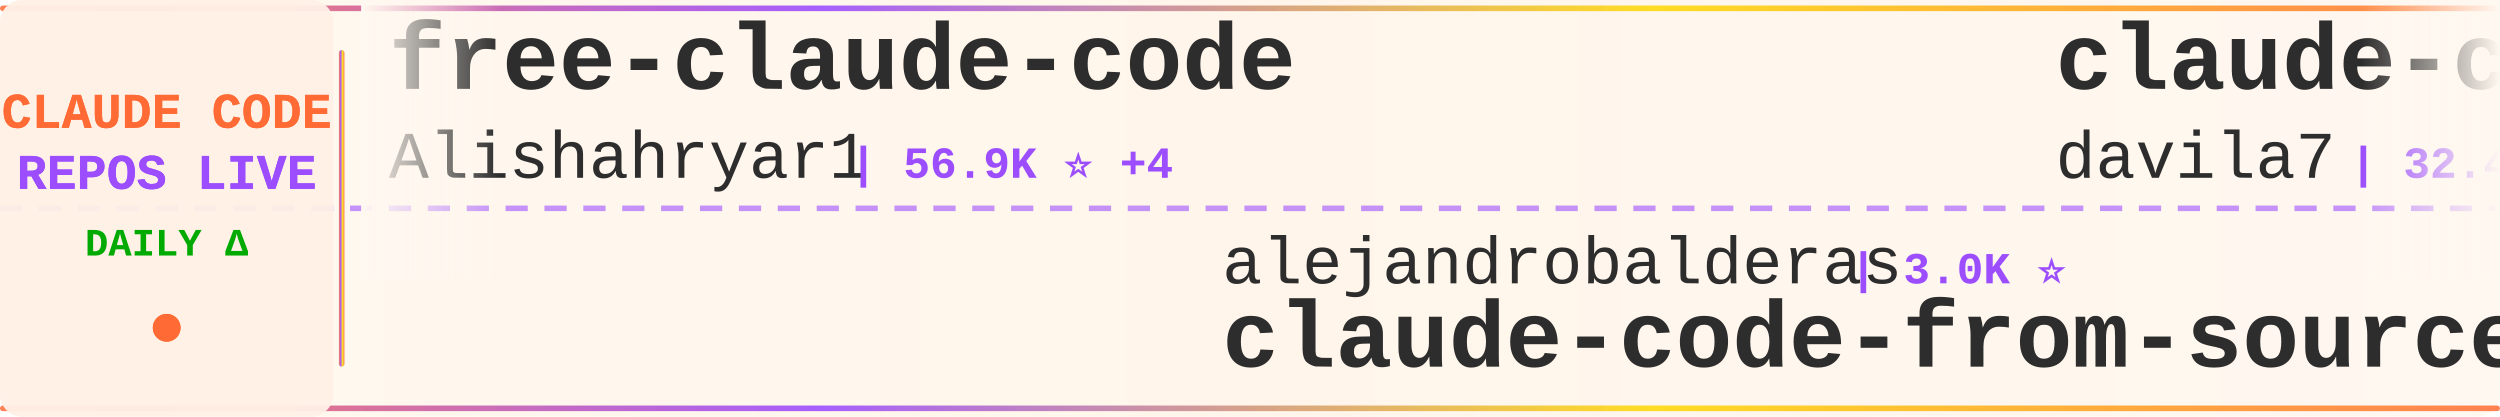
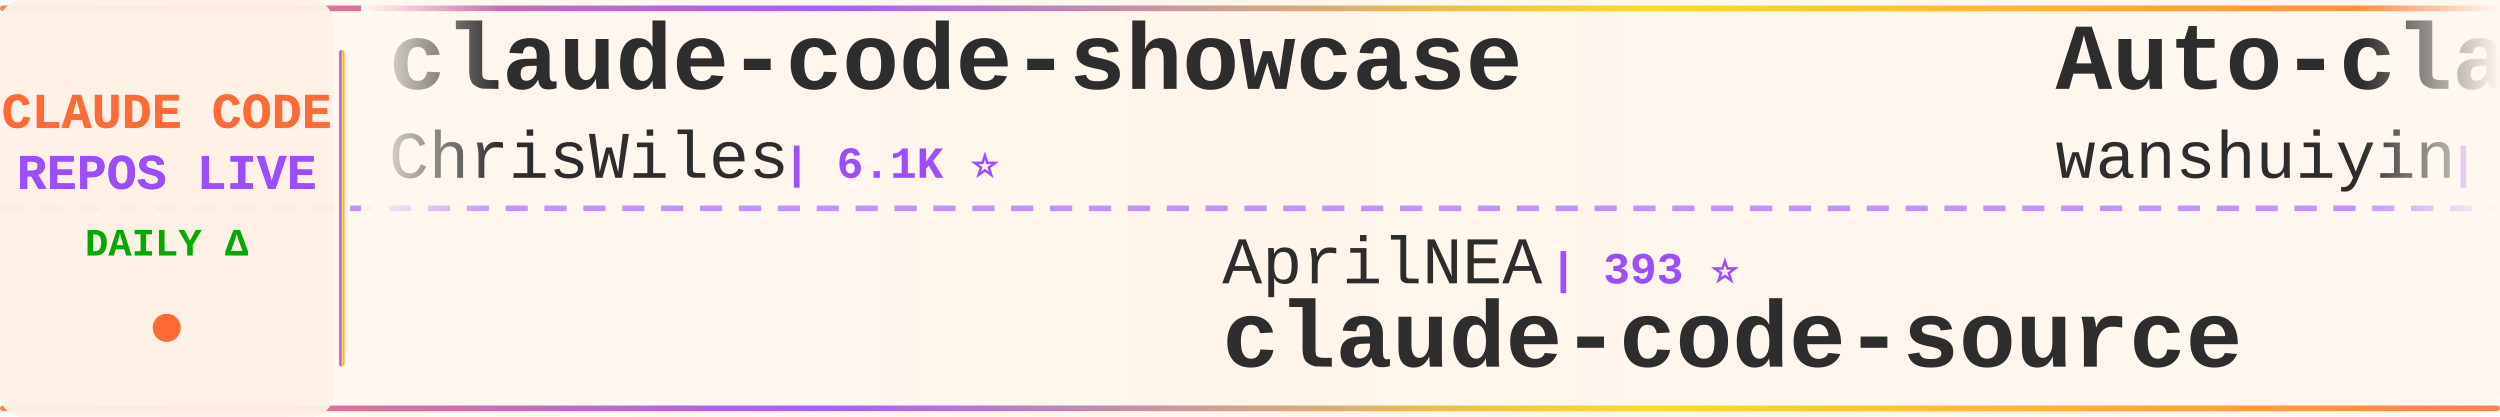
<svg xmlns="http://www.w3.org/2000/svg" width="900" height="150">
  <defs>
    <linearGradient id="tickerBg" x1="0%" y1="0%" x2="100%" y2="0%">
      <stop offset="0%" style="stop-color:#fff8f0;stop-opacity:0.98" />
      <stop offset="50%" style="stop-color:#fff5eb;stop-opacity:1" />
      <stop offset="100%" style="stop-color:#fff8f0;stop-opacity:0.98" />
    </linearGradient>
    <linearGradient id="borderGrad" x1="0%" y1="0%" x2="100%" y2="0%">
      <stop offset="0%" style="stop-color:#FF6B35;stop-opacity:0.85">
        <animate attributeName="stop-opacity" values="0.85;1;0.85" dur="2s" repeatCount="indefinite" />
      </stop>
      <stop offset="33%" style="stop-color:#9C4EFF;stop-opacity:0.9">
        <animate attributeName="stop-opacity" values="0.9;1;0.9" dur="2.2s" repeatCount="indefinite" />
      </stop>
      <stop offset="66%" style="stop-color:#FFD700;stop-opacity:0.85">
        <animate attributeName="stop-opacity" values="0.85;1;0.85" dur="1.8s" repeatCount="indefinite" />
      </stop>
      <stop offset="100%" style="stop-color:#FF6B35;stop-opacity:0.85">
        <animate attributeName="stop-opacity" values="0.85;1;0.85" dur="2s" repeatCount="indefinite" />
      </stop>
    </linearGradient>
    <filter id="textGlow">
      <feGaussianBlur stdDeviation="0.15" result="coloredBlur" />
      <feMerge>
        <feMergeNode in="coloredBlur" />
        <feMergeNode in="SourceGraphic" />
      </feMerge>
    </filter>
    <filter id="metricGlow">
      <feGaussianBlur stdDeviation="0.2" result="coloredBlur" />
      <feMerge>
        <feMergeNode in="coloredBlur" />
        <feMergeNode in="SourceGraphic" />
      </feMerge>
    </filter>
    <linearGradient id="leftFade" x1="0%" y1="0%" x2="100%" y2="0%">
      <stop offset="0%" style="stop-color:#fff8f0;stop-opacity:1" />
      <stop offset="100%" style="stop-color:#fff8f0;stop-opacity:0" />
    </linearGradient>
    <linearGradient id="rightFade" x1="0%" y1="0%" x2="100%" y2="0%">
      <stop offset="0%" style="stop-color:#fff8f0;stop-opacity:0" />
      <stop offset="100%" style="stop-color:#fff8f0;stop-opacity:1" />
    </linearGradient>
  </defs>
  <rect width="900" height="150" fill="url(#tickerBg)" rx="8" />
  <rect x="0" y="2" width="900" height="2" fill="url(#borderGrad)" rx="1" />
  <rect x="0" y="146" width="900" height="2" fill="url(#borderGrad)" rx="1" />
  <line x1="0" y1="75" x2="900" y2="75" stroke="#9C4EFF" stroke-width="2" stroke-dasharray="8 6" opacity="0.6" />
  <rect x="0" y="0" width="120" height="150" fill="#fff0e6" opacity="0.95" rx="8" />
  <text x="60" y="46" font-family="'Courier New', monospace" font-size="18" font-weight="bold" fill="#FF6B35" text-anchor="middle" filter="url(#textGlow)">
    CLAUDE CODE
  </text>
  <text x="60" y="68" font-family="'Courier New', monospace" font-size="18" font-weight="bold" fill="#9C4EFF" text-anchor="middle" filter="url(#textGlow)">
    REPOS LIVE
  </text>
  <text x="60" y="92" font-family="'Courier New', monospace" font-size="14" font-weight="bold" fill="#00aa00" text-anchor="middle">
    DAILY Δ
  </text>
  <circle cx="60" cy="118" r="5" fill="#FF6B35" filter="url(#metricGlow)">
    <animate attributeName="r" values="4;6;4" dur="1.5s" repeatCount="indefinite" />
    <animate attributeName="opacity" values="0.6;1;0.6" dur="1.5s" repeatCount="indefinite" />
  </circle>
  <rect x="122" y="18" width="2" height="114" fill="url(#borderGrad)" rx="1" />
  <clipPath id="tickerClip">
    <rect x="130" y="0" width="770" height="150" />
  </clipPath>
  <g clip-path="url(#tickerClip)">
    <g id="tickerItems">
      <animateTransform attributeName="transform" attributeType="XML" type="translate" from="0 0" to="-3000 0" dur="54s" repeatCount="indefinite" />
      <g transform="translate(0, 0)">
-         <text x="140" y="32" font-family="'Courier New', monospace" font-size="34" font-weight="bold" fill="#2d2d2d">free-claude-code</text>
-         <text x="140" y="64" font-family="'Courier New', monospace" font-size="24" font-weight="normal" fill="#2d2d2d" opacity="1.0">Alishahryar1</text>
-         <text x="306" y="64" font-family="'Courier New', monospace" font-size="16" font-weight="bold" fill="#9C4EFF"> | 56.9K ⭐ +4</text>
+         <text x="140" y="32" font-family="'Courier New', monospace" font-size="34" font-weight="bold" fill="#2d2d2d">claude-code-showcase</text>
+         <text x="140" y="64" font-family="'Courier New', monospace" font-size="24" font-weight="normal" fill="#2d2d2d" opacity="1.0">ChrisWiles</text>
+         <text x="282" y="64" font-family="'Courier New', monospace" font-size="16" font-weight="bold" fill="#9C4EFF"> | 6.1K ⭐</text>
      </g>
      <g transform="translate(300, 0)">
-         <text x="140" y="102" font-family="'Courier New', monospace" font-size="24" font-weight="normal" fill="#2d2d2d" opacity="1.0">alejandrobalderas</text>
-         <text x="366" y="102" font-family="'Courier New', monospace" font-size="16" font-weight="bold" fill="#9C4EFF"> | 3.0K ⭐</text>
-         <text x="140" y="132" font-family="'Courier New', monospace" font-size="34" font-weight="bold" fill="#2d2d2d">claude-code-from-source</text>
+         <text x="140" y="102" font-family="'Courier New', monospace" font-size="24" font-weight="normal" fill="#2d2d2d" opacity="1.0">AprilNEA</text>
+         <text x="258" y="102" font-family="'Courier New', monospace" font-size="16" font-weight="bold" fill="#9C4EFF"> | 393 ⭐</text>
+         <text x="140" y="132" font-family="'Courier New', monospace" font-size="34" font-weight="bold" fill="#2d2d2d">claude-code-source</text>
      </g>
      <g transform="translate(600, 0)">
-         <text x="140" y="32" font-family="'Courier New', monospace" font-size="34" font-weight="bold" fill="#2d2d2d">claude-code-templates</text>
-         <text x="140" y="64" font-family="'Courier New', monospace" font-size="24" font-weight="normal" fill="#2d2d2d" opacity="1.0">davila7</text>
-         <text x="246" y="64" font-family="'Courier New', monospace" font-size="16" font-weight="bold" fill="#9C4EFF"> | 32.4K ⭐ +5</text>
+         <text x="140" y="32" font-family="'Courier New', monospace" font-size="34" font-weight="bold" fill="#2d2d2d">Auto-claude-code-researc...</text>
+         <text x="140" y="64" font-family="'Courier New', monospace" font-size="24" font-weight="normal" fill="#2d2d2d" opacity="1.0">wanshuiyin</text>
+         <text x="282" y="64" font-family="'Courier New', monospace" font-size="16" font-weight="bold" fill="#9C4EFF"> | 17.1K ⭐ +10</text>
      </g>
      <g transform="translate(900, 0)">
-         <text x="140" y="102" font-family="'Courier New', monospace" font-size="24" font-weight="normal" fill="#2d2d2d" opacity="1.0">centminmod</text>
-         <text x="282" y="102" font-family="'Courier New', monospace" font-size="16" font-weight="bold" fill="#9C4EFF"> | 2.7K ⭐</text>
-         <text x="140" y="132" font-family="'Courier New', monospace" font-size="34" font-weight="bold" fill="#2d2d2d">my-claude-code-setup</text>
+         <text x="140" y="102" font-family="'Courier New', monospace" font-size="24" font-weight="normal" fill="#2d2d2d" opacity="1.0">Maciek-roboblog</text>
+         <text x="342" y="102" font-family="'Courier New', monospace" font-size="16" font-weight="bold" fill="#9C4EFF"> | 8.7K ⭐</text>
+         <text x="140" y="132" font-family="'Courier New', monospace" font-size="34" font-weight="bold" fill="#2d2d2d">Claude-Code-Usage-Monito...</text>
      </g>
      <g transform="translate(1200, 0)">
-         <text x="140" y="32" font-family="'Courier New', monospace" font-size="34" font-weight="bold" fill="#2d2d2d">claude-code-rust</text>
-         <text x="140" y="64" font-family="'Courier New', monospace" font-size="24" font-weight="normal" fill="#2d2d2d" opacity="1.0">lorryjovens-hub</text>
-         <text x="342" y="64" font-family="'Courier New', monospace" font-size="16" font-weight="bold" fill="#9C4EFF"> | 1.7K ⭐</text>
+         <text x="140" y="32" font-family="'Courier New', monospace" font-size="34" font-weight="bold" fill="#2d2d2d">claude-code-proxy</text>
+         <text x="140" y="64" font-family="'Courier New', monospace" font-size="24" font-weight="normal" fill="#2d2d2d" opacity="1.0">fuergaosi233</text>
+         <text x="306" y="64" font-family="'Courier New', monospace" font-size="16" font-weight="bold" fill="#9C4EFF"> | 2.8K ⭐</text>
      </g>
      <g transform="translate(1500, 0)">
-         <text x="140" y="102" font-family="'Courier New', monospace" font-size="24" font-weight="normal" fill="#2d2d2d" opacity="1.0">guanshan</text>
-         <text x="258" y="102" font-family="'Courier New', monospace" font-size="16" font-weight="bold" fill="#9C4EFF"> | 60 ⭐</text>
-         <text x="140" y="132" font-family="'Courier New', monospace" font-size="34" font-weight="bold" fill="#2d2d2d">ClaudeCode</text>
+         <text x="140" y="102" font-family="'Courier New', monospace" font-size="24" font-weight="normal" fill="#2d2d2d" opacity="1.0">huangjia2019</text>
+         <text x="306" y="102" font-family="'Courier New', monospace" font-size="16" font-weight="bold" fill="#9C4EFF"> | 1.1K ⭐</text>
+         <text x="140" y="132" font-family="'Courier New', monospace" font-size="34" font-weight="bold" fill="#2d2d2d">claude-code-engineering</text>
      </g>
      <g transform="translate(1800, 0)">
+         <text x="140" y="32" font-family="'Courier New', monospace" font-size="34" font-weight="bold" fill="#2d2d2d">Claude-Code</text>
+         <text x="140" y="64" font-family="'Courier New', monospace" font-size="24" font-weight="normal" fill="#2d2d2d" opacity="1.0">OrcaWhisper</text>
+         <text x="294" y="64" font-family="'Courier New', monospace" font-size="16" font-weight="bold" fill="#9C4EFF"> | 102 ⭐</text>
+       </g>
+       <g transform="translate(2100, 0)">
+         <text x="140" y="102" font-family="'Courier New', monospace" font-size="24" font-weight="normal" fill="#2d2d2d" opacity="1.0">musistudio</text>
+         <text x="282" y="102" font-family="'Courier New', monospace" font-size="16" font-weight="bold" fill="#9C4EFF"> | 37.6K ⭐ +2</text>
+         <text x="140" y="132" font-family="'Courier New', monospace" font-size="34" font-weight="bold" fill="#2d2d2d">claude-code-router</text>
+       </g>
+       <g transform="translate(2400, 0)">
        <text x="140" y="32" font-family="'Courier New', monospace" font-size="34" font-weight="bold" fill="#2d2d2d">Open-ClaudeCode</text>
        <text x="140" y="64" font-family="'Courier New', monospace" font-size="24" font-weight="normal" fill="#2d2d2d" opacity="1.0">LING71671</text>
        <text x="270" y="64" font-family="'Courier New', monospace" font-size="16" font-weight="bold" fill="#9C4EFF"> | 960 ⭐</text>
      </g>
-       <g transform="translate(2100, 0)">
-         <text x="140" y="102" font-family="'Courier New', monospace" font-size="24" font-weight="normal" fill="#2d2d2d" opacity="1.0">oboard</text>
-         <text x="234" y="102" font-family="'Courier New', monospace" font-size="16" font-weight="bold" fill="#9C4EFF"> | 3.3K ⭐</text>
-         <text x="140" y="132" font-family="'Courier New', monospace" font-size="34" font-weight="bold" fill="#2d2d2d">claude-code-rev</text>
-       </g>
-       <g transform="translate(2400, 0)">
-         <text x="140" y="32" font-family="'Courier New', monospace" font-size="34" font-weight="bold" fill="#2d2d2d">claude-code-workflows</text>
-         <text x="140" y="64" font-family="'Courier New', monospace" font-size="24" font-weight="normal" fill="#2d2d2d" opacity="1.0">OneRedOak</text>
-         <text x="270" y="64" font-family="'Courier New', monospace" font-size="16" font-weight="bold" fill="#9C4EFF"> | 3.9K ⭐</text>
-       </g>
      <g transform="translate(2700, 0)">
-         <text x="140" y="102" font-family="'Courier New', monospace" font-size="24" font-weight="normal" fill="#2d2d2d" opacity="1.0">OrcaWhisper</text>
-         <text x="294" y="102" font-family="'Courier New', monospace" font-size="16" font-weight="bold" fill="#9C4EFF"> | 102 ⭐</text>
-         <text x="140" y="132" font-family="'Courier New', monospace" font-size="34" font-weight="bold" fill="#2d2d2d">Claude-Code</text>
+         <text x="140" y="102" font-family="'Courier New', monospace" font-size="24" font-weight="normal" fill="#2d2d2d" opacity="1.0">huangserva</text>
+         <text x="282" y="102" font-family="'Courier New', monospace" font-size="16" font-weight="bold" fill="#9C4EFF"> | 629 ⭐</text>
+         <text x="140" y="132" font-family="'Courier New', monospace" font-size="34" font-weight="bold" fill="#2d2d2d">claude-code-cli</text>
      </g>
      <g transform="translate(3000, 0)">
-         <text x="140" y="32" font-family="'Courier New', monospace" font-size="34" font-weight="bold" fill="#2d2d2d">free-claude-code</text>
-         <text x="140" y="64" font-family="'Courier New', monospace" font-size="24" font-weight="normal" fill="#2d2d2d" opacity="1.0">Alishahryar1</text>
-         <text x="306" y="64" font-family="'Courier New', monospace" font-size="16" font-weight="bold" fill="#9C4EFF"> | 56.9K ⭐ +4</text>
+         <text x="140" y="32" font-family="'Courier New', monospace" font-size="34" font-weight="bold" fill="#2d2d2d">claude-code-showcase</text>
+         <text x="140" y="64" font-family="'Courier New', monospace" font-size="24" font-weight="normal" fill="#2d2d2d" opacity="1.0">ChrisWiles</text>
+         <text x="282" y="64" font-family="'Courier New', monospace" font-size="16" font-weight="bold" fill="#9C4EFF"> | 6.1K ⭐</text>
      </g>
      <g transform="translate(3300, 0)">
-         <text x="140" y="102" font-family="'Courier New', monospace" font-size="24" font-weight="normal" fill="#2d2d2d" opacity="1.0">alejandrobalderas</text>
-         <text x="366" y="102" font-family="'Courier New', monospace" font-size="16" font-weight="bold" fill="#9C4EFF"> | 3.0K ⭐</text>
-         <text x="140" y="132" font-family="'Courier New', monospace" font-size="34" font-weight="bold" fill="#2d2d2d">claude-code-from-source</text>
+         <text x="140" y="102" font-family="'Courier New', monospace" font-size="24" font-weight="normal" fill="#2d2d2d" opacity="1.0">AprilNEA</text>
+         <text x="258" y="102" font-family="'Courier New', monospace" font-size="16" font-weight="bold" fill="#9C4EFF"> | 393 ⭐</text>
+         <text x="140" y="132" font-family="'Courier New', monospace" font-size="34" font-weight="bold" fill="#2d2d2d">claude-code-source</text>
      </g>
      <g transform="translate(3600, 0)">
-         <text x="140" y="32" font-family="'Courier New', monospace" font-size="34" font-weight="bold" fill="#2d2d2d">claude-code-templates</text>
-         <text x="140" y="64" font-family="'Courier New', monospace" font-size="24" font-weight="normal" fill="#2d2d2d" opacity="1.0">davila7</text>
-         <text x="246" y="64" font-family="'Courier New', monospace" font-size="16" font-weight="bold" fill="#9C4EFF"> | 32.4K ⭐ +5</text>
+         <text x="140" y="32" font-family="'Courier New', monospace" font-size="34" font-weight="bold" fill="#2d2d2d">Auto-claude-code-researc...</text>
+         <text x="140" y="64" font-family="'Courier New', monospace" font-size="24" font-weight="normal" fill="#2d2d2d" opacity="1.0">wanshuiyin</text>
+         <text x="282" y="64" font-family="'Courier New', monospace" font-size="16" font-weight="bold" fill="#9C4EFF"> | 17.1K ⭐ +10</text>
      </g>
      <g transform="translate(3900, 0)">
-         <text x="140" y="102" font-family="'Courier New', monospace" font-size="24" font-weight="normal" fill="#2d2d2d" opacity="1.0">centminmod</text>
-         <text x="282" y="102" font-family="'Courier New', monospace" font-size="16" font-weight="bold" fill="#9C4EFF"> | 2.7K ⭐</text>
-         <text x="140" y="132" font-family="'Courier New', monospace" font-size="34" font-weight="bold" fill="#2d2d2d">my-claude-code-setup</text>
+         <text x="140" y="102" font-family="'Courier New', monospace" font-size="24" font-weight="normal" fill="#2d2d2d" opacity="1.0">Maciek-roboblog</text>
+         <text x="342" y="102" font-family="'Courier New', monospace" font-size="16" font-weight="bold" fill="#9C4EFF"> | 8.7K ⭐</text>
+         <text x="140" y="132" font-family="'Courier New', monospace" font-size="34" font-weight="bold" fill="#2d2d2d">Claude-Code-Usage-Monito...</text>
      </g>
    </g>
  </g>
  <rect x="130" y="0" width="50" height="100" fill="url(#leftFade)" />
  <rect x="850" y="0" width="50" height="100" fill="url(#rightFade)" />
</svg>
